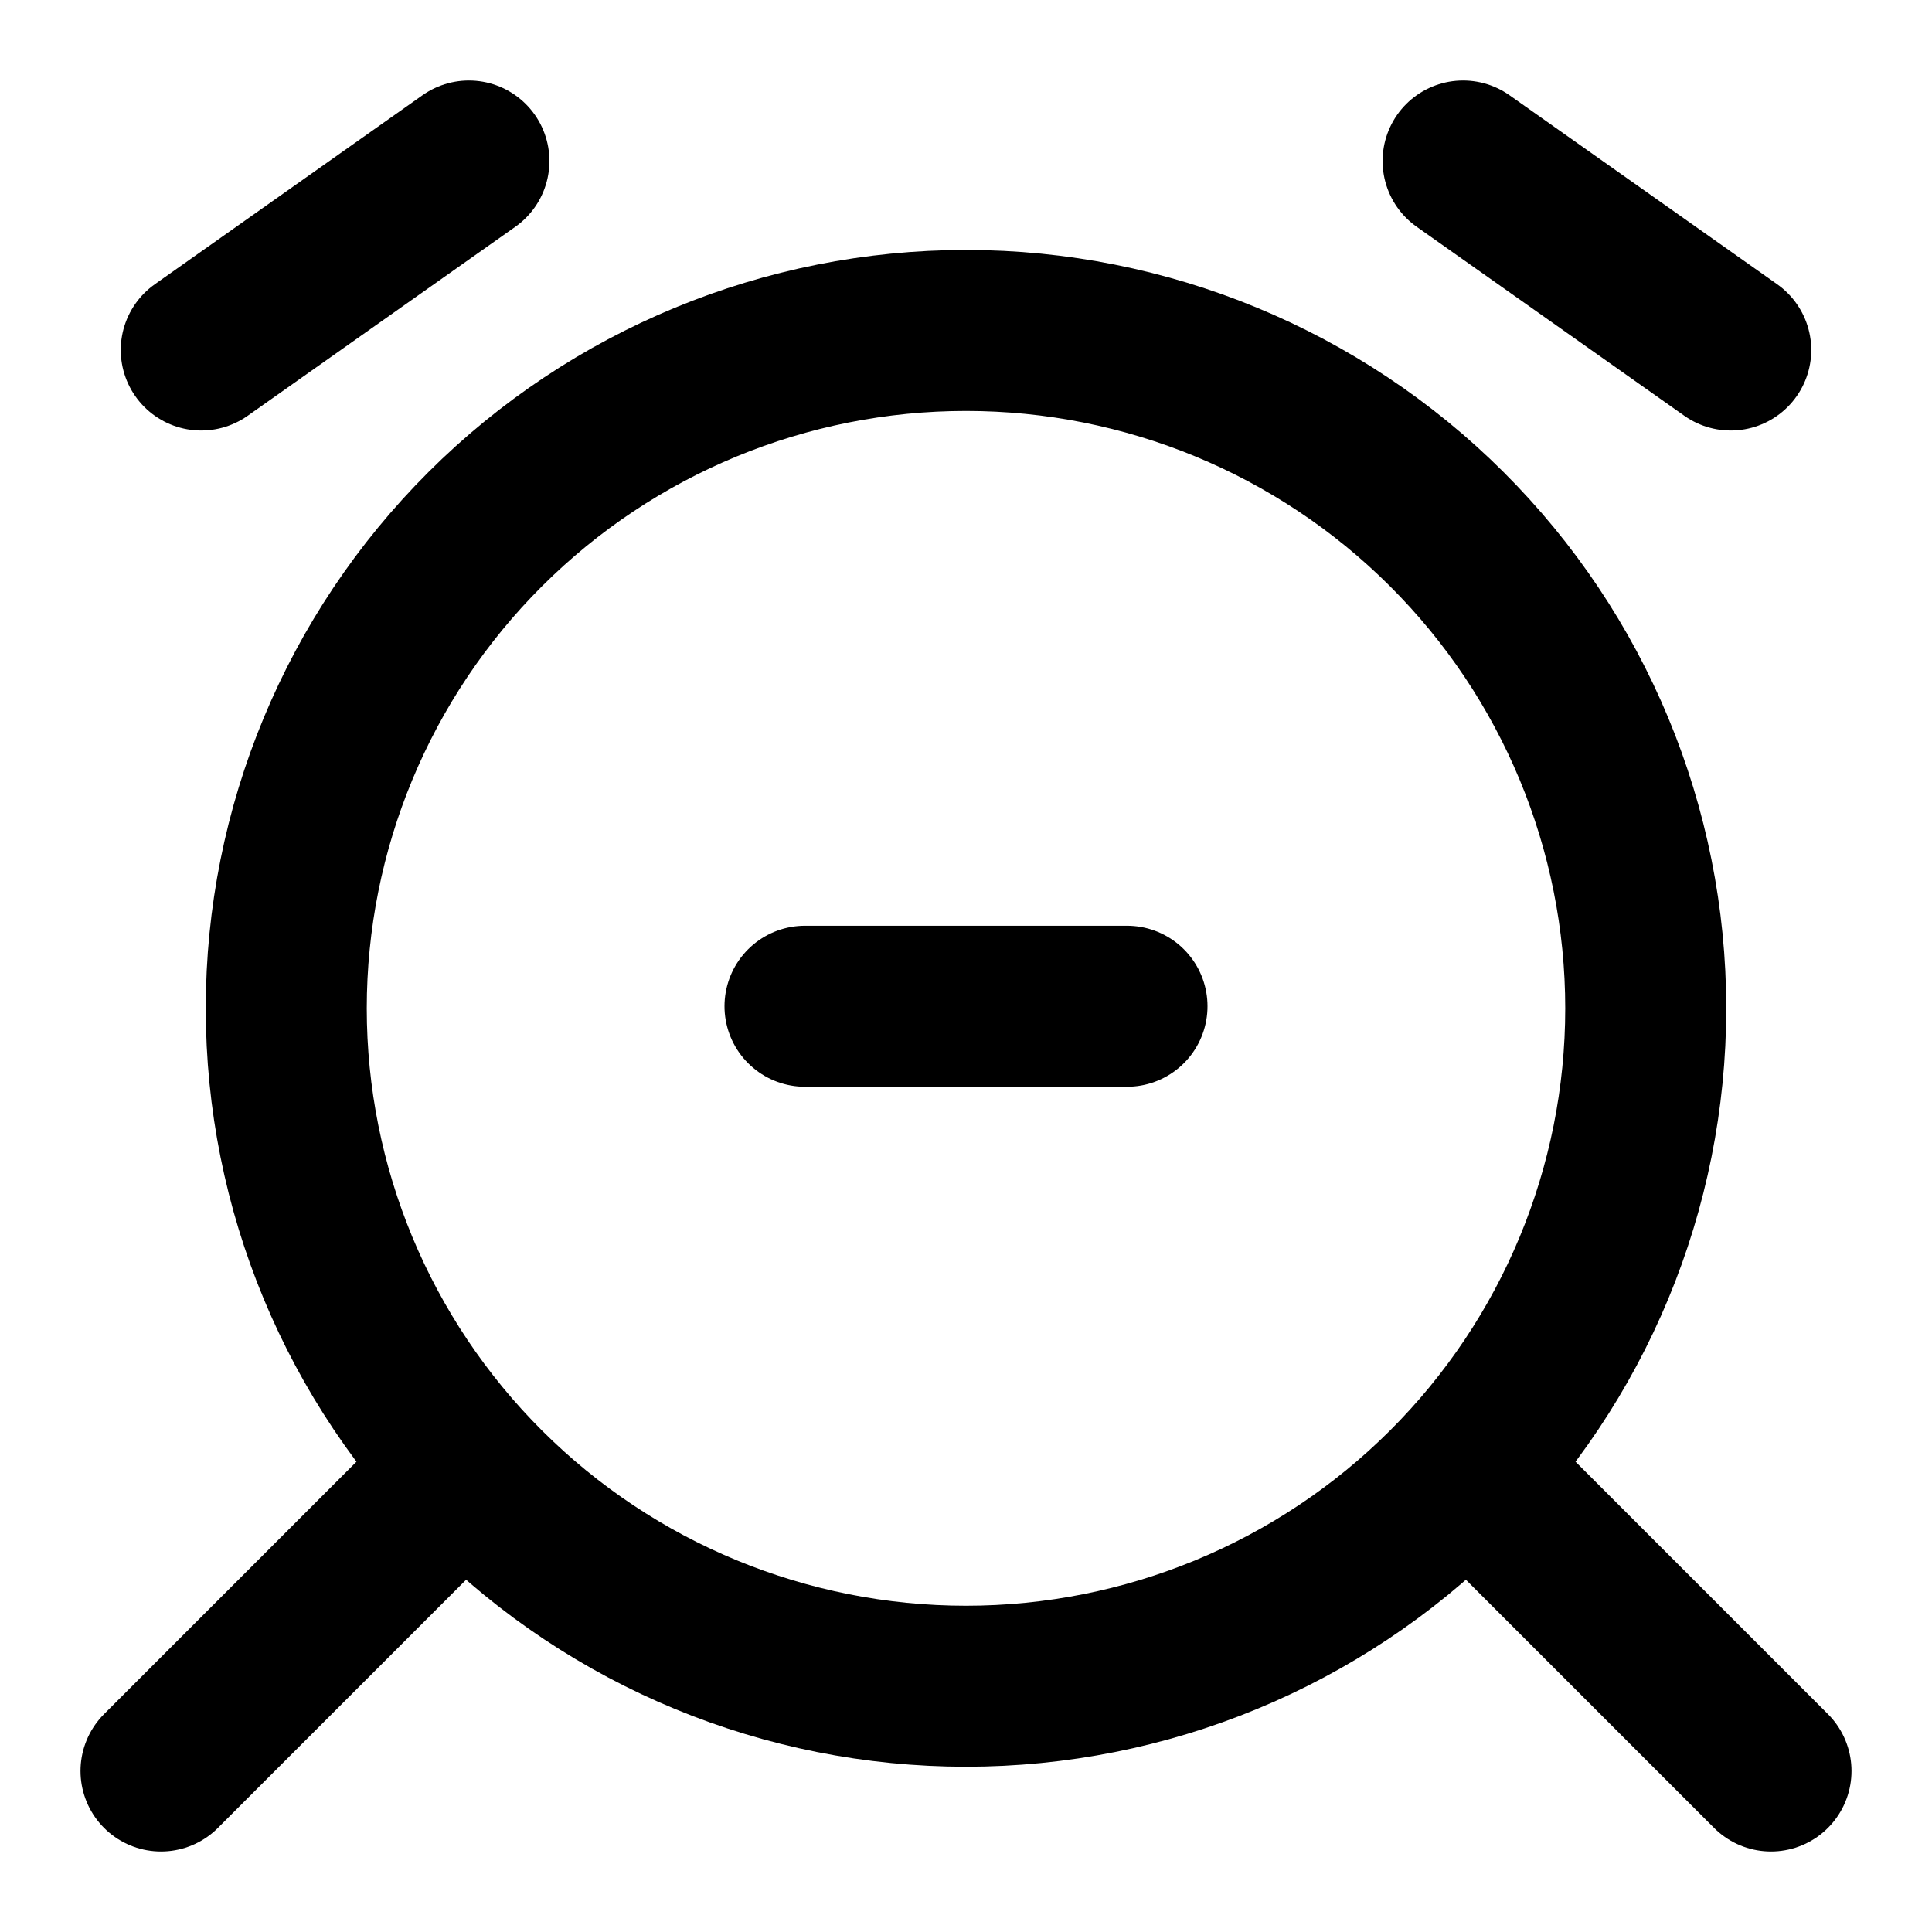
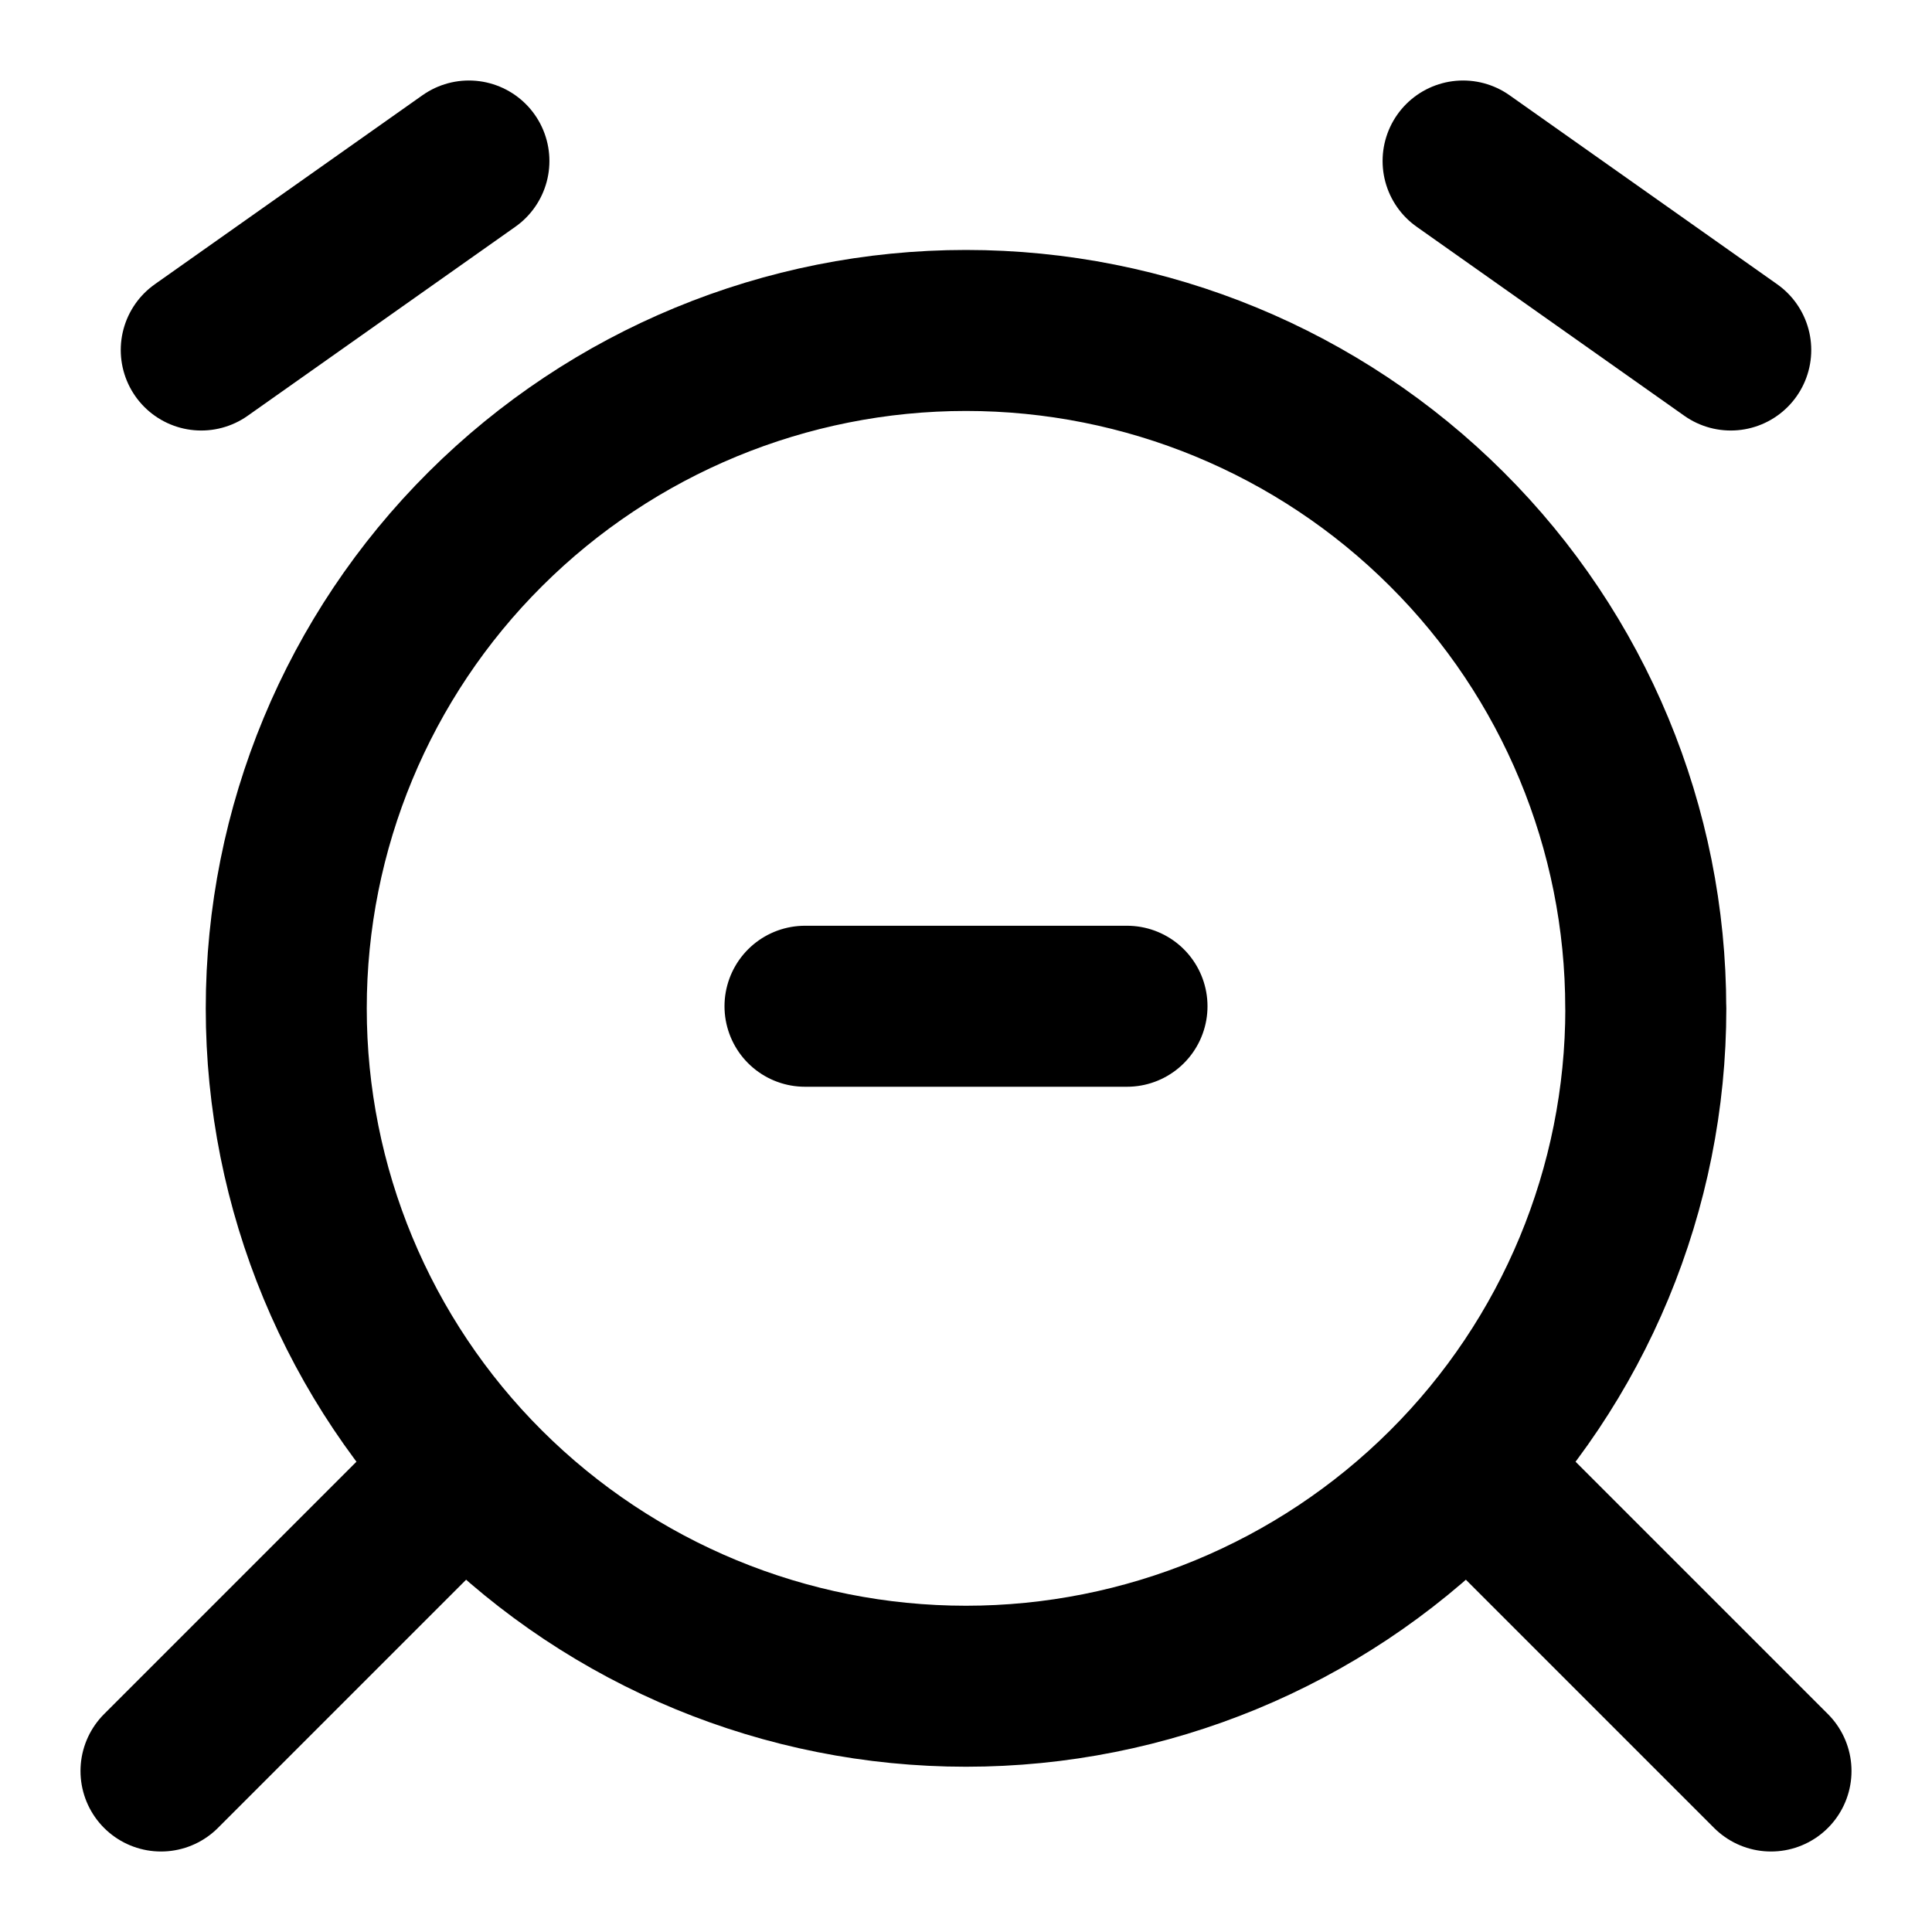
- <svg xmlns="http://www.w3.org/2000/svg" width="24" height="24" viewBox="0 0 24 24" fill="none">
-   <path d="M10 12.5H14" stroke="black" stroke-width="2" stroke-linecap="round" stroke-linejoin="round" />
-   <path d="M2.5 4.348L5.825 2M21.5 4.348L18.175 2M20.444 12.526C20.444 14.76 19.555 16.902 17.971 18.481C16.387 20.06 14.24 20.947 12 20.947C9.76 20.947 7.613 20.06 6.029 18.481C4.445 16.902 3.556 14.76 3.556 12.526C3.556 10.293 4.445 8.151 6.029 6.572C7.613 4.992 9.76 4.105 12 4.105C14.24 4.105 16.387 4.992 17.971 6.572C19.555 8.151 20.444 10.293 20.444 12.526Z" stroke="black" stroke-width="2" stroke-linecap="round" stroke-linejoin="round" />
-   <path d="M22 22L18.5 18.5" stroke="black" stroke-width="2" stroke-linecap="round" stroke-linejoin="round" />
-   <path d="M5.5 18.5L2 22" stroke="black" stroke-width="2" stroke-linecap="round" stroke-linejoin="round" />
+ <svg xmlns="http://www.w3.org/2000/svg" width="24" height="24" viewBox="0 0 24 24" fill="none" stroke="currentColor" stroke-width="2" stroke-linecap="round" stroke-linejoin="round">
+   <path d="M10 12.5h4M2.5 4.348 5.825 2M21.5 4.348 18.175 2m2.27 10.526a8.4 8.4 0 0 1-2.474 5.955A8.46 8.46 0 0 1 12 20.947a8.46 8.46 0 0 1-5.971-2.466 8.4 8.4 0 0 1-2.473-5.955 8.4 8.4 0 0 1 2.473-5.954A8.46 8.46 0 0 1 12 4.105c2.24 0 4.387.887 5.971 2.467a8.4 8.4 0 0 1 2.473 5.954M22 22l-3.5-3.5m-13 0L2 22" />
</svg>
